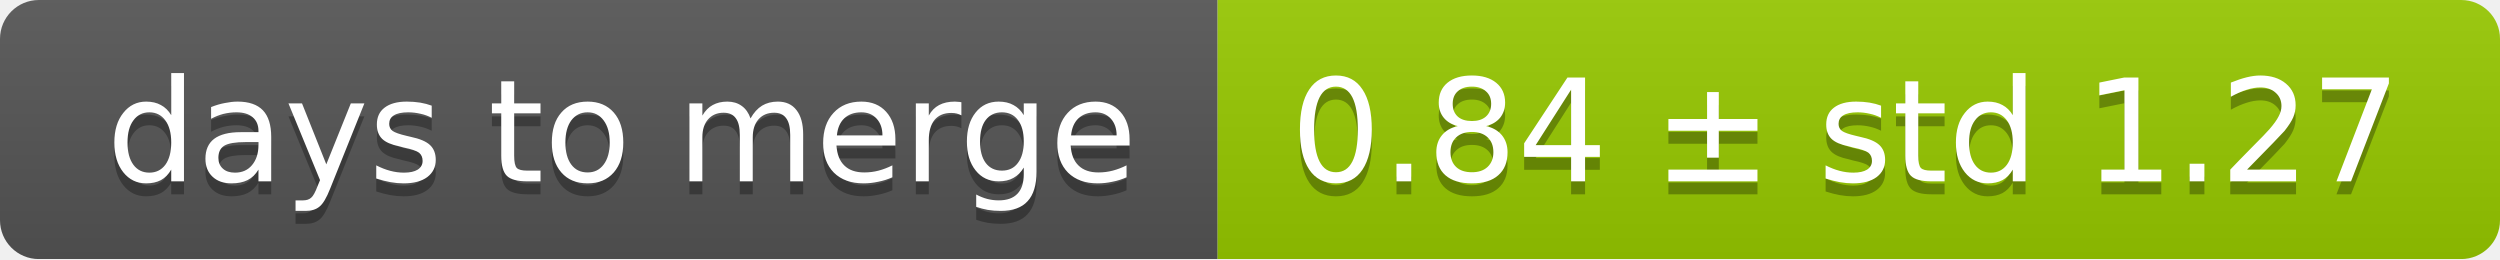
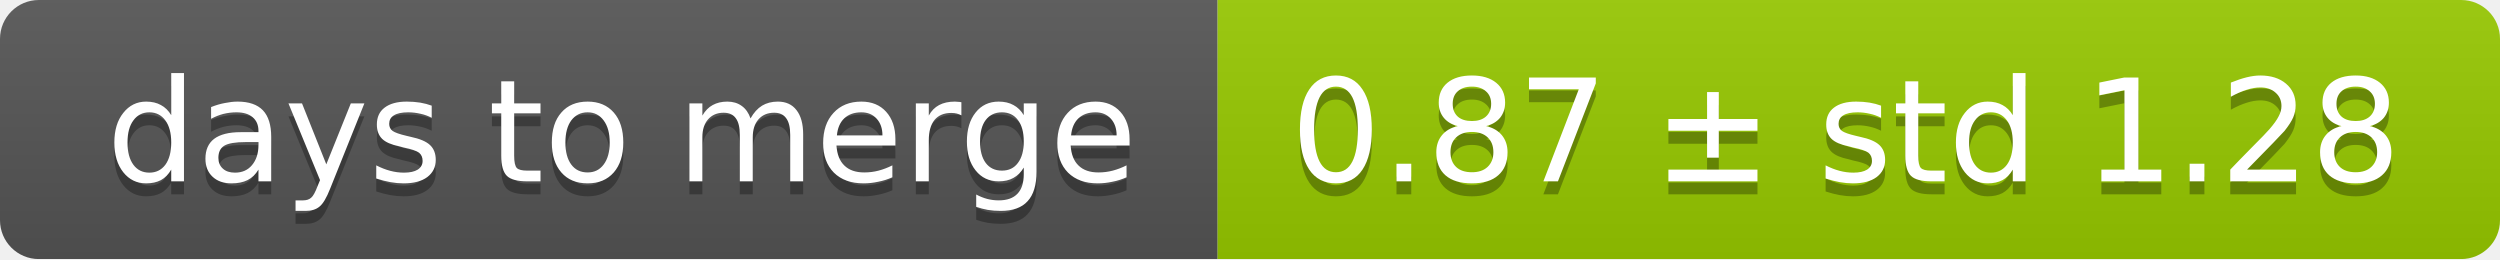
<svg xmlns="http://www.w3.org/2000/svg" width="193" height="20">
  <linearGradient id="smooth" x2="0" y2="100%">
    <stop offset="0" stop-color="#bbb" stop-opacity=".1" />
    <stop offset="1" stop-opacity=".1" />
  </linearGradient>
  <mask id="round">
    <rect width="193" height="20" rx="3" fill="#fff" />
  </mask>
  <g mask="url(#round)">
    <rect width="94" height="20" fill="#555" />
    <rect x="94" width="99" height="20" fill="#97ca00" />
    <rect width="193" height="20" fill="url(#smooth)" />
  </g>
  <g fill="#fff" text-anchor="middle" font-family="DejaVu Sans,Verdana,Geneva,sans-serif" font-size="11">
    <text x="48" y="15" fill="#010101" fill-opacity=".3">days to merge</text>
    <text x="48" y="14">days to merge</text>
-     <text x="142.5" y="15" fill="#010101" fill-opacity=".3">0.84 ± std 1.27</text>
-     <text x="142.5" y="14">0.84 ± std 1.27</text>
+     <text x="142.5" y="15" fill="#010101" fill-opacity=".3">0.87 ± std 1.28</text>
+     <text x="142.5" y="14">0.87 ± std 1.28</text>
  </g>
</svg>
